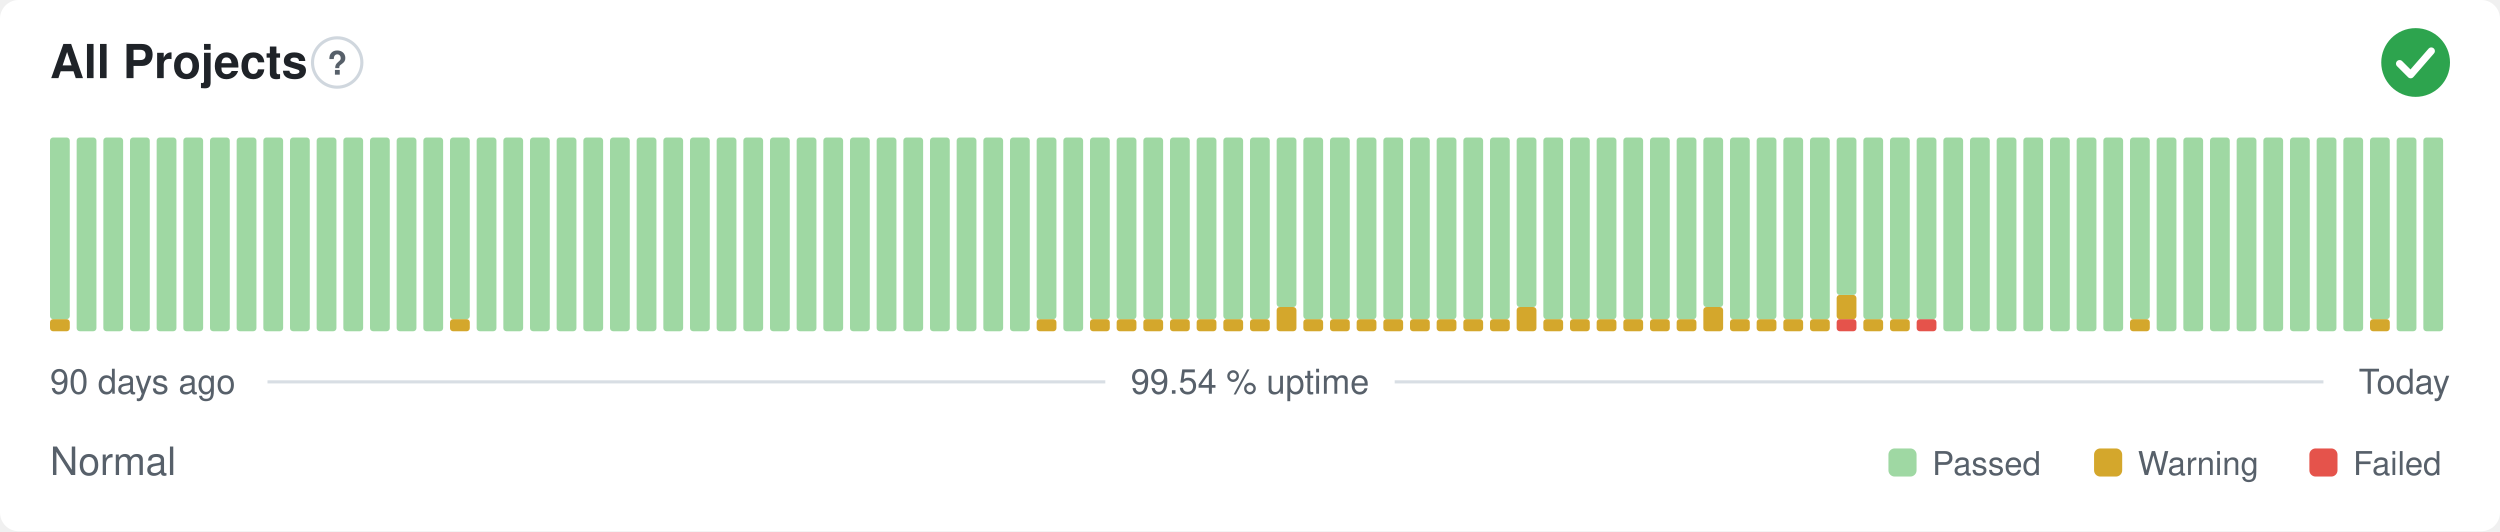
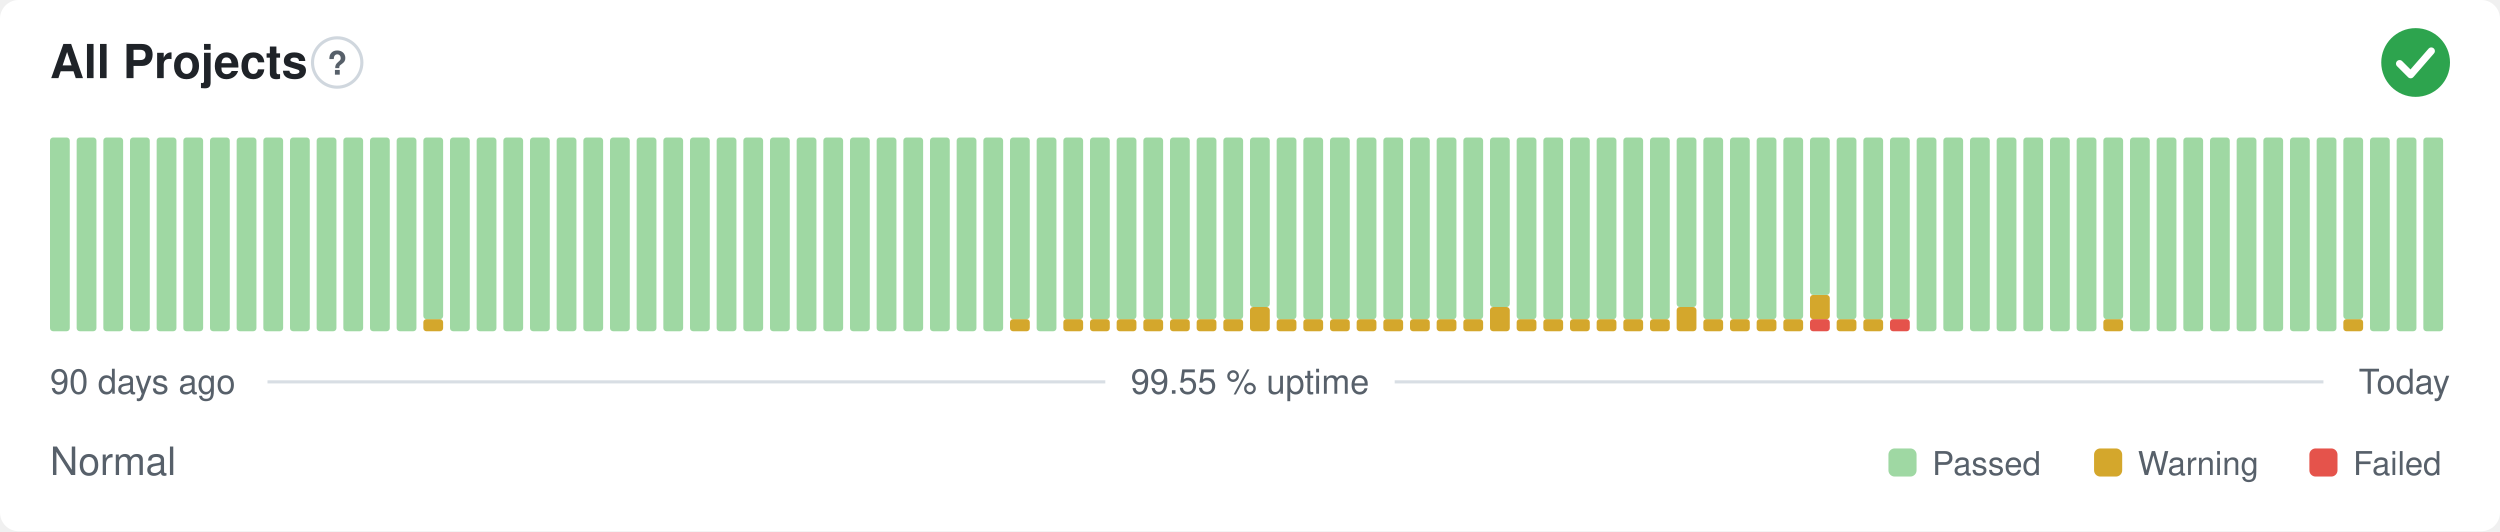
- <svg xmlns="http://www.w3.org/2000/svg" width="800" height="170" viewBox="0 0 800 170" role="img" aria-label="All Projects: Normal, 99.54 % uptime over the last 90 days" font-family="-apple-system,BlinkMacSystemFont,'Segoe UI',Helvetica,Arial,sans-serif">
+ <svg xmlns="http://www.w3.org/2000/svg" width="800" height="170" viewBox="0 0 800 170" role="img" aria-label="All Projects: Normal, 99.55 % uptime over the last 90 days" font-family="-apple-system,BlinkMacSystemFont,'Segoe UI',Helvetica,Arial,sans-serif">
  <style>
    @media (prefers-color-scheme: dark) {
      .bg { fill: #0d1117 }
      .title { fill: #e6edf3 }
      .muted { fill: #8b949e }
      .hint { stroke: #30363d }
      .rule { stroke: #30363d }
      .nodata { fill: #21262d }
    }
  </style>
  <rect class="bg" width="800" height="170" rx="6" fill="#ffffff" />
  <text class="title" x="16" y="25" font-size="15" font-weight="600" fill="#1f2328">All Projects</text>
  <circle class="hint" cx="107.9" cy="20" r="7.9" fill="none" stroke="#d0d7de" stroke-width="1" />
  <text class="muted" x="107.9" y="23.9" text-anchor="middle" font-size="10.4" font-weight="700" fill="#57606a">?</text>
  <circle cx="773" cy="20" r="11" fill="#2da44e" />
  <path d="M767.87 20.37l3.54 3.54 6.60 -7.58" fill="none" stroke="#fff" stroke-width="2.31" stroke-linecap="round" stroke-linejoin="round" />
-   <rect x="16.00" y="102.13" width="6.33" height="3.88" rx="1" fill="#d4a72c" />
-   <rect x="16.00" y="44.00" width="6.33" height="58.13" rx="1" fill="#9fd8a3" />
+   <rect x="16.00" y="44.00" width="6.33" height="62.00" rx="1" fill="#9fd8a3" />
  <rect x="24.53" y="44.00" width="6.33" height="62.00" rx="1" fill="#9fd8a3" />
  <rect x="33.07" y="44.00" width="6.33" height="62.00" rx="1" fill="#9fd8a3" />
  <rect x="41.60" y="44.00" width="6.33" height="62.00" rx="1" fill="#9fd8a3" />
  <rect x="50.13" y="44.00" width="6.33" height="62.00" rx="1" fill="#9fd8a3" />
  <rect x="58.67" y="44.00" width="6.33" height="62.00" rx="1" fill="#9fd8a3" />
  <rect x="67.20" y="44.00" width="6.33" height="62.00" rx="1" fill="#9fd8a3" />
  <rect x="75.73" y="44.00" width="6.33" height="62.00" rx="1" fill="#9fd8a3" />
  <rect x="84.27" y="44.00" width="6.33" height="62.00" rx="1" fill="#9fd8a3" />
  <rect x="92.80" y="44.00" width="6.33" height="62.00" rx="1" fill="#9fd8a3" />
  <rect x="101.33" y="44.00" width="6.33" height="62.00" rx="1" fill="#9fd8a3" />
  <rect x="109.87" y="44.00" width="6.33" height="62.00" rx="1" fill="#9fd8a3" />
  <rect x="118.40" y="44.00" width="6.33" height="62.00" rx="1" fill="#9fd8a3" />
  <rect x="126.93" y="44.00" width="6.33" height="62.00" rx="1" fill="#9fd8a3" />
-   <rect x="135.47" y="44.00" width="6.33" height="62.00" rx="1" fill="#9fd8a3" />
-   <rect x="144.00" y="102.13" width="6.33" height="3.88" rx="1" fill="#d4a72c" />
-   <rect x="144.00" y="44.00" width="6.33" height="58.13" rx="1" fill="#9fd8a3" />
+   <rect x="135.47" y="102.13" width="6.33" height="3.88" rx="1" fill="#d4a72c" />
+   <rect x="135.47" y="44.00" width="6.33" height="58.13" rx="1" fill="#9fd8a3" />
+   <rect x="144.00" y="44.00" width="6.33" height="62.00" rx="1" fill="#9fd8a3" />
  <rect x="152.53" y="44.00" width="6.33" height="62.00" rx="1" fill="#9fd8a3" />
  <rect x="161.07" y="44.00" width="6.33" height="62.00" rx="1" fill="#9fd8a3" />
  <rect x="169.60" y="44.00" width="6.33" height="62.00" rx="1" fill="#9fd8a3" />
  <rect x="178.13" y="44.00" width="6.33" height="62.00" rx="1" fill="#9fd8a3" />
  <rect x="186.67" y="44.00" width="6.33" height="62.00" rx="1" fill="#9fd8a3" />
  <rect x="195.20" y="44.00" width="6.33" height="62.00" rx="1" fill="#9fd8a3" />
  <rect x="203.73" y="44.00" width="6.33" height="62.00" rx="1" fill="#9fd8a3" />
  <rect x="212.27" y="44.00" width="6.33" height="62.00" rx="1" fill="#9fd8a3" />
  <rect x="220.80" y="44.00" width="6.33" height="62.00" rx="1" fill="#9fd8a3" />
  <rect x="229.33" y="44.00" width="6.33" height="62.00" rx="1" fill="#9fd8a3" />
  <rect x="237.87" y="44.00" width="6.33" height="62.00" rx="1" fill="#9fd8a3" />
  <rect x="246.40" y="44.00" width="6.33" height="62.00" rx="1" fill="#9fd8a3" />
  <rect x="254.93" y="44.00" width="6.33" height="62.00" rx="1" fill="#9fd8a3" />
  <rect x="263.47" y="44.00" width="6.33" height="62.00" rx="1" fill="#9fd8a3" />
  <rect x="272.00" y="44.00" width="6.33" height="62.00" rx="1" fill="#9fd8a3" />
  <rect x="280.53" y="44.00" width="6.33" height="62.00" rx="1" fill="#9fd8a3" />
  <rect x="289.07" y="44.00" width="6.33" height="62.00" rx="1" fill="#9fd8a3" />
  <rect x="297.60" y="44.00" width="6.33" height="62.00" rx="1" fill="#9fd8a3" />
  <rect x="306.13" y="44.00" width="6.33" height="62.00" rx="1" fill="#9fd8a3" />
  <rect x="314.67" y="44.00" width="6.33" height="62.00" rx="1" fill="#9fd8a3" />
-   <rect x="323.20" y="44.00" width="6.33" height="62.00" rx="1" fill="#9fd8a3" />
-   <rect x="331.73" y="102.13" width="6.33" height="3.88" rx="1" fill="#d4a72c" />
-   <rect x="331.73" y="44.00" width="6.33" height="58.13" rx="1" fill="#9fd8a3" />
-   <rect x="340.27" y="44.00" width="6.33" height="62.00" rx="1" fill="#9fd8a3" />
+   <rect x="323.20" y="102.13" width="6.33" height="3.88" rx="1" fill="#d4a72c" />
+   <rect x="323.20" y="44.00" width="6.33" height="58.13" rx="1" fill="#9fd8a3" />
+   <rect x="331.73" y="44.00" width="6.33" height="62.00" rx="1" fill="#9fd8a3" />
+   <rect x="340.27" y="102.13" width="6.33" height="3.88" rx="1" fill="#d4a72c" />
+   <rect x="340.27" y="44.00" width="6.33" height="58.13" rx="1" fill="#9fd8a3" />
  <rect x="348.80" y="102.13" width="6.33" height="3.88" rx="1" fill="#d4a72c" />
  <rect x="348.80" y="44.00" width="6.33" height="58.13" rx="1" fill="#9fd8a3" />
  <rect x="357.33" y="102.13" width="6.33" height="3.88" rx="1" fill="#d4a72c" />
  <rect x="357.33" y="44.00" width="6.33" height="58.13" rx="1" fill="#9fd8a3" />
  <rect x="365.87" y="102.13" width="6.33" height="3.88" rx="1" fill="#d4a72c" />
  <rect x="365.87" y="44.00" width="6.33" height="58.13" rx="1" fill="#9fd8a3" />
  <rect x="374.40" y="102.13" width="6.33" height="3.88" rx="1" fill="#d4a72c" />
  <rect x="374.40" y="44.00" width="6.33" height="58.13" rx="1" fill="#9fd8a3" />
  <rect x="382.93" y="102.13" width="6.33" height="3.88" rx="1" fill="#d4a72c" />
  <rect x="382.93" y="44.00" width="6.33" height="58.13" rx="1" fill="#9fd8a3" />
  <rect x="391.47" y="102.13" width="6.33" height="3.88" rx="1" fill="#d4a72c" />
  <rect x="391.47" y="44.00" width="6.33" height="58.13" rx="1" fill="#9fd8a3" />
-   <rect x="400.00" y="102.13" width="6.33" height="3.88" rx="1" fill="#d4a72c" />
-   <rect x="400.00" y="44.00" width="6.33" height="58.13" rx="1" fill="#9fd8a3" />
-   <rect x="408.53" y="98.25" width="6.33" height="7.75" rx="1" fill="#d4a72c" />
-   <rect x="408.53" y="44.00" width="6.33" height="54.25" rx="1" fill="#9fd8a3" />
+   <rect x="400.00" y="98.25" width="6.33" height="7.75" rx="1" fill="#d4a72c" />
+   <rect x="400.00" y="44.00" width="6.33" height="54.25" rx="1" fill="#9fd8a3" />
+   <rect x="408.53" y="102.13" width="6.33" height="3.88" rx="1" fill="#d4a72c" />
+   <rect x="408.53" y="44.00" width="6.33" height="58.13" rx="1" fill="#9fd8a3" />
  <rect x="417.07" y="102.13" width="6.33" height="3.88" rx="1" fill="#d4a72c" />
  <rect x="417.07" y="44.00" width="6.33" height="58.13" rx="1" fill="#9fd8a3" />
  <rect x="425.60" y="102.13" width="6.33" height="3.88" rx="1" fill="#d4a72c" />
  <rect x="425.60" y="44.00" width="6.33" height="58.13" rx="1" fill="#9fd8a3" />
  <rect x="434.13" y="102.13" width="6.33" height="3.88" rx="1" fill="#d4a72c" />
  <rect x="434.13" y="44.00" width="6.33" height="58.13" rx="1" fill="#9fd8a3" />
  <rect x="442.67" y="102.13" width="6.33" height="3.88" rx="1" fill="#d4a72c" />
  <rect x="442.67" y="44.00" width="6.33" height="58.13" rx="1" fill="#9fd8a3" />
  <rect x="451.20" y="102.13" width="6.33" height="3.88" rx="1" fill="#d4a72c" />
  <rect x="451.20" y="44.00" width="6.33" height="58.13" rx="1" fill="#9fd8a3" />
  <rect x="459.73" y="102.13" width="6.33" height="3.88" rx="1" fill="#d4a72c" />
  <rect x="459.73" y="44.00" width="6.33" height="58.13" rx="1" fill="#9fd8a3" />
  <rect x="468.27" y="102.13" width="6.33" height="3.88" rx="1" fill="#d4a72c" />
  <rect x="468.27" y="44.00" width="6.33" height="58.13" rx="1" fill="#9fd8a3" />
-   <rect x="476.80" y="102.13" width="6.33" height="3.88" rx="1" fill="#d4a72c" />
-   <rect x="476.80" y="44.00" width="6.33" height="58.13" rx="1" fill="#9fd8a3" />
-   <rect x="485.33" y="98.25" width="6.33" height="7.75" rx="1" fill="#d4a72c" />
-   <rect x="485.33" y="44.00" width="6.33" height="54.25" rx="1" fill="#9fd8a3" />
+   <rect x="476.80" y="98.25" width="6.33" height="7.75" rx="1" fill="#d4a72c" />
+   <rect x="476.80" y="44.00" width="6.33" height="54.25" rx="1" fill="#9fd8a3" />
+   <rect x="485.33" y="102.13" width="6.33" height="3.88" rx="1" fill="#d4a72c" />
+   <rect x="485.33" y="44.00" width="6.33" height="58.13" rx="1" fill="#9fd8a3" />
  <rect x="493.87" y="102.13" width="6.33" height="3.88" rx="1" fill="#d4a72c" />
  <rect x="493.87" y="44.00" width="6.33" height="58.13" rx="1" fill="#9fd8a3" />
  <rect x="502.40" y="102.13" width="6.33" height="3.88" rx="1" fill="#d4a72c" />
  <rect x="502.40" y="44.00" width="6.33" height="58.13" rx="1" fill="#9fd8a3" />
  <rect x="510.93" y="102.13" width="6.33" height="3.88" rx="1" fill="#d4a72c" />
  <rect x="510.93" y="44.00" width="6.33" height="58.13" rx="1" fill="#9fd8a3" />
  <rect x="519.47" y="102.13" width="6.33" height="3.88" rx="1" fill="#d4a72c" />
  <rect x="519.47" y="44.00" width="6.33" height="58.13" rx="1" fill="#9fd8a3" />
  <rect x="528.00" y="102.13" width="6.33" height="3.88" rx="1" fill="#d4a72c" />
  <rect x="528.00" y="44.00" width="6.33" height="58.13" rx="1" fill="#9fd8a3" />
-   <rect x="536.53" y="102.13" width="6.33" height="3.88" rx="1" fill="#d4a72c" />
-   <rect x="536.53" y="44.00" width="6.33" height="58.13" rx="1" fill="#9fd8a3" />
-   <rect x="545.07" y="98.25" width="6.33" height="7.75" rx="1" fill="#d4a72c" />
-   <rect x="545.07" y="44.00" width="6.33" height="54.25" rx="1" fill="#9fd8a3" />
+   <rect x="536.53" y="98.25" width="6.33" height="7.75" rx="1" fill="#d4a72c" />
+   <rect x="536.53" y="44.00" width="6.33" height="54.25" rx="1" fill="#9fd8a3" />
+   <rect x="545.07" y="102.13" width="6.33" height="3.88" rx="1" fill="#d4a72c" />
+   <rect x="545.07" y="44.00" width="6.33" height="58.13" rx="1" fill="#9fd8a3" />
  <rect x="553.60" y="102.13" width="6.33" height="3.88" rx="1" fill="#d4a72c" />
  <rect x="553.60" y="44.00" width="6.33" height="58.13" rx="1" fill="#9fd8a3" />
  <rect x="562.13" y="102.13" width="6.33" height="3.88" rx="1" fill="#d4a72c" />
  <rect x="562.13" y="44.00" width="6.33" height="58.13" rx="1" fill="#9fd8a3" />
  <rect x="570.67" y="102.13" width="6.33" height="3.88" rx="1" fill="#d4a72c" />
  <rect x="570.67" y="44.00" width="6.33" height="58.13" rx="1" fill="#9fd8a3" />
-   <rect x="579.20" y="102.13" width="6.33" height="3.88" rx="1" fill="#d4a72c" />
-   <rect x="579.20" y="44.00" width="6.33" height="58.13" rx="1" fill="#9fd8a3" />
-   <rect x="587.73" y="102.13" width="6.33" height="3.88" rx="1" fill="#e5534b" />
-   <rect x="587.73" y="94.38" width="6.33" height="7.75" rx="1" fill="#d4a72c" />
-   <rect x="587.73" y="44.00" width="6.33" height="50.38" rx="1" fill="#9fd8a3" />
+   <rect x="579.20" y="102.13" width="6.33" height="3.88" rx="1" fill="#e5534b" />
+   <rect x="579.20" y="94.38" width="6.33" height="7.75" rx="1" fill="#d4a72c" />
+   <rect x="579.20" y="44.00" width="6.33" height="50.38" rx="1" fill="#9fd8a3" />
+   <rect x="587.73" y="102.13" width="6.33" height="3.88" rx="1" fill="#d4a72c" />
+   <rect x="587.73" y="44.00" width="6.33" height="58.13" rx="1" fill="#9fd8a3" />
  <rect x="596.27" y="102.13" width="6.33" height="3.88" rx="1" fill="#d4a72c" />
  <rect x="596.27" y="44.00" width="6.33" height="58.13" rx="1" fill="#9fd8a3" />
-   <rect x="604.80" y="102.13" width="6.33" height="3.88" rx="1" fill="#d4a72c" />
+   <rect x="604.80" y="102.13" width="6.33" height="3.88" rx="1" fill="#e5534b" />
  <rect x="604.80" y="44.00" width="6.33" height="58.13" rx="1" fill="#9fd8a3" />
-   <rect x="613.33" y="102.13" width="6.33" height="3.88" rx="1" fill="#e5534b" />
-   <rect x="613.33" y="44.00" width="6.33" height="58.13" rx="1" fill="#9fd8a3" />
+   <rect x="613.33" y="44.00" width="6.33" height="62.00" rx="1" fill="#9fd8a3" />
  <rect x="621.87" y="44.00" width="6.33" height="62.00" rx="1" fill="#9fd8a3" />
  <rect x="630.40" y="44.00" width="6.33" height="62.00" rx="1" fill="#9fd8a3" />
  <rect x="638.93" y="44.00" width="6.33" height="62.00" rx="1" fill="#9fd8a3" />
  <rect x="647.47" y="44.00" width="6.33" height="62.00" rx="1" fill="#9fd8a3" />
  <rect x="656.00" y="44.00" width="6.33" height="62.00" rx="1" fill="#9fd8a3" />
  <rect x="664.53" y="44.00" width="6.33" height="62.00" rx="1" fill="#9fd8a3" />
-   <rect x="673.07" y="44.00" width="6.33" height="62.00" rx="1" fill="#9fd8a3" />
-   <rect x="681.60" y="102.13" width="6.33" height="3.88" rx="1" fill="#d4a72c" />
-   <rect x="681.60" y="44.00" width="6.33" height="58.13" rx="1" fill="#9fd8a3" />
+   <rect x="673.07" y="102.13" width="6.33" height="3.88" rx="1" fill="#d4a72c" />
+   <rect x="673.07" y="44.00" width="6.33" height="58.13" rx="1" fill="#9fd8a3" />
+   <rect x="681.60" y="44.00" width="6.33" height="62.00" rx="1" fill="#9fd8a3" />
  <rect x="690.13" y="44.00" width="6.33" height="62.00" rx="1" fill="#9fd8a3" />
  <rect x="698.67" y="44.00" width="6.33" height="62.00" rx="1" fill="#9fd8a3" />
  <rect x="707.20" y="44.00" width="6.33" height="62.00" rx="1" fill="#9fd8a3" />
  <rect x="715.73" y="44.00" width="6.33" height="62.00" rx="1" fill="#9fd8a3" />
  <rect x="724.27" y="44.00" width="6.33" height="62.00" rx="1" fill="#9fd8a3" />
  <rect x="732.80" y="44.00" width="6.33" height="62.00" rx="1" fill="#9fd8a3" />
  <rect x="741.33" y="44.00" width="6.33" height="62.00" rx="1" fill="#9fd8a3" />
-   <rect x="749.87" y="44.00" width="6.33" height="62.00" rx="1" fill="#9fd8a3" />
-   <rect x="758.40" y="102.13" width="6.33" height="3.88" rx="1" fill="#d4a72c" />
-   <rect x="758.40" y="44.00" width="6.33" height="58.13" rx="1" fill="#9fd8a3" />
+   <rect x="749.87" y="102.13" width="6.33" height="3.88" rx="1" fill="#d4a72c" />
+   <rect x="749.87" y="44.00" width="6.33" height="58.13" rx="1" fill="#9fd8a3" />
+   <rect x="758.40" y="44.00" width="6.33" height="62.00" rx="1" fill="#9fd8a3" />
  <rect x="766.93" y="44.00" width="6.33" height="62.00" rx="1" fill="#9fd8a3" />
  <rect x="775.47" y="44.00" width="6.33" height="62.00" rx="1" fill="#9fd8a3" />
  <text class="muted" x="16" y="126" font-size="11" fill="#57606a">90 days ago</text>
-   <text class="muted" x="400" y="126" text-anchor="middle" font-size="11" fill="#57606a">99.54 % uptime</text>
+   <text class="muted" x="400" y="126" text-anchor="middle" font-size="11" fill="#57606a">99.55 % uptime</text>
  <text class="muted" x="784" y="126" text-anchor="end" font-size="11" fill="#57606a">Today</text>
  <line class="rule" x1="85.6" y1="122.2" x2="353.7" y2="122.2" stroke="#d8dee4" stroke-width="1" />
  <line class="rule" x1="446.3" y1="122.2" x2="743.5" y2="122.2" stroke="#d8dee4" stroke-width="1" />
  <text class="muted" x="16" y="152" font-size="12.5" fill="#57606a">Normal</text>
  <rect x="604.3" y="143.5" width="9.0" height="9.0" rx="2" fill="#9fd8a3" />
  <text class="muted" x="618.3" y="152" font-size="10.5" fill="#57606a">Passed</text>
  <rect x="670.1" y="143.5" width="9.0" height="9.0" rx="2" fill="#d4a72c" />
  <text class="muted" x="684.1" y="152" font-size="10.5" fill="#57606a">Warning</text>
  <rect x="739.0" y="143.5" width="9.0" height="9.0" rx="2" fill="#e5534b" />
  <text class="muted" x="753.0" y="152" font-size="10.5" fill="#57606a">Failed</text>
</svg>
